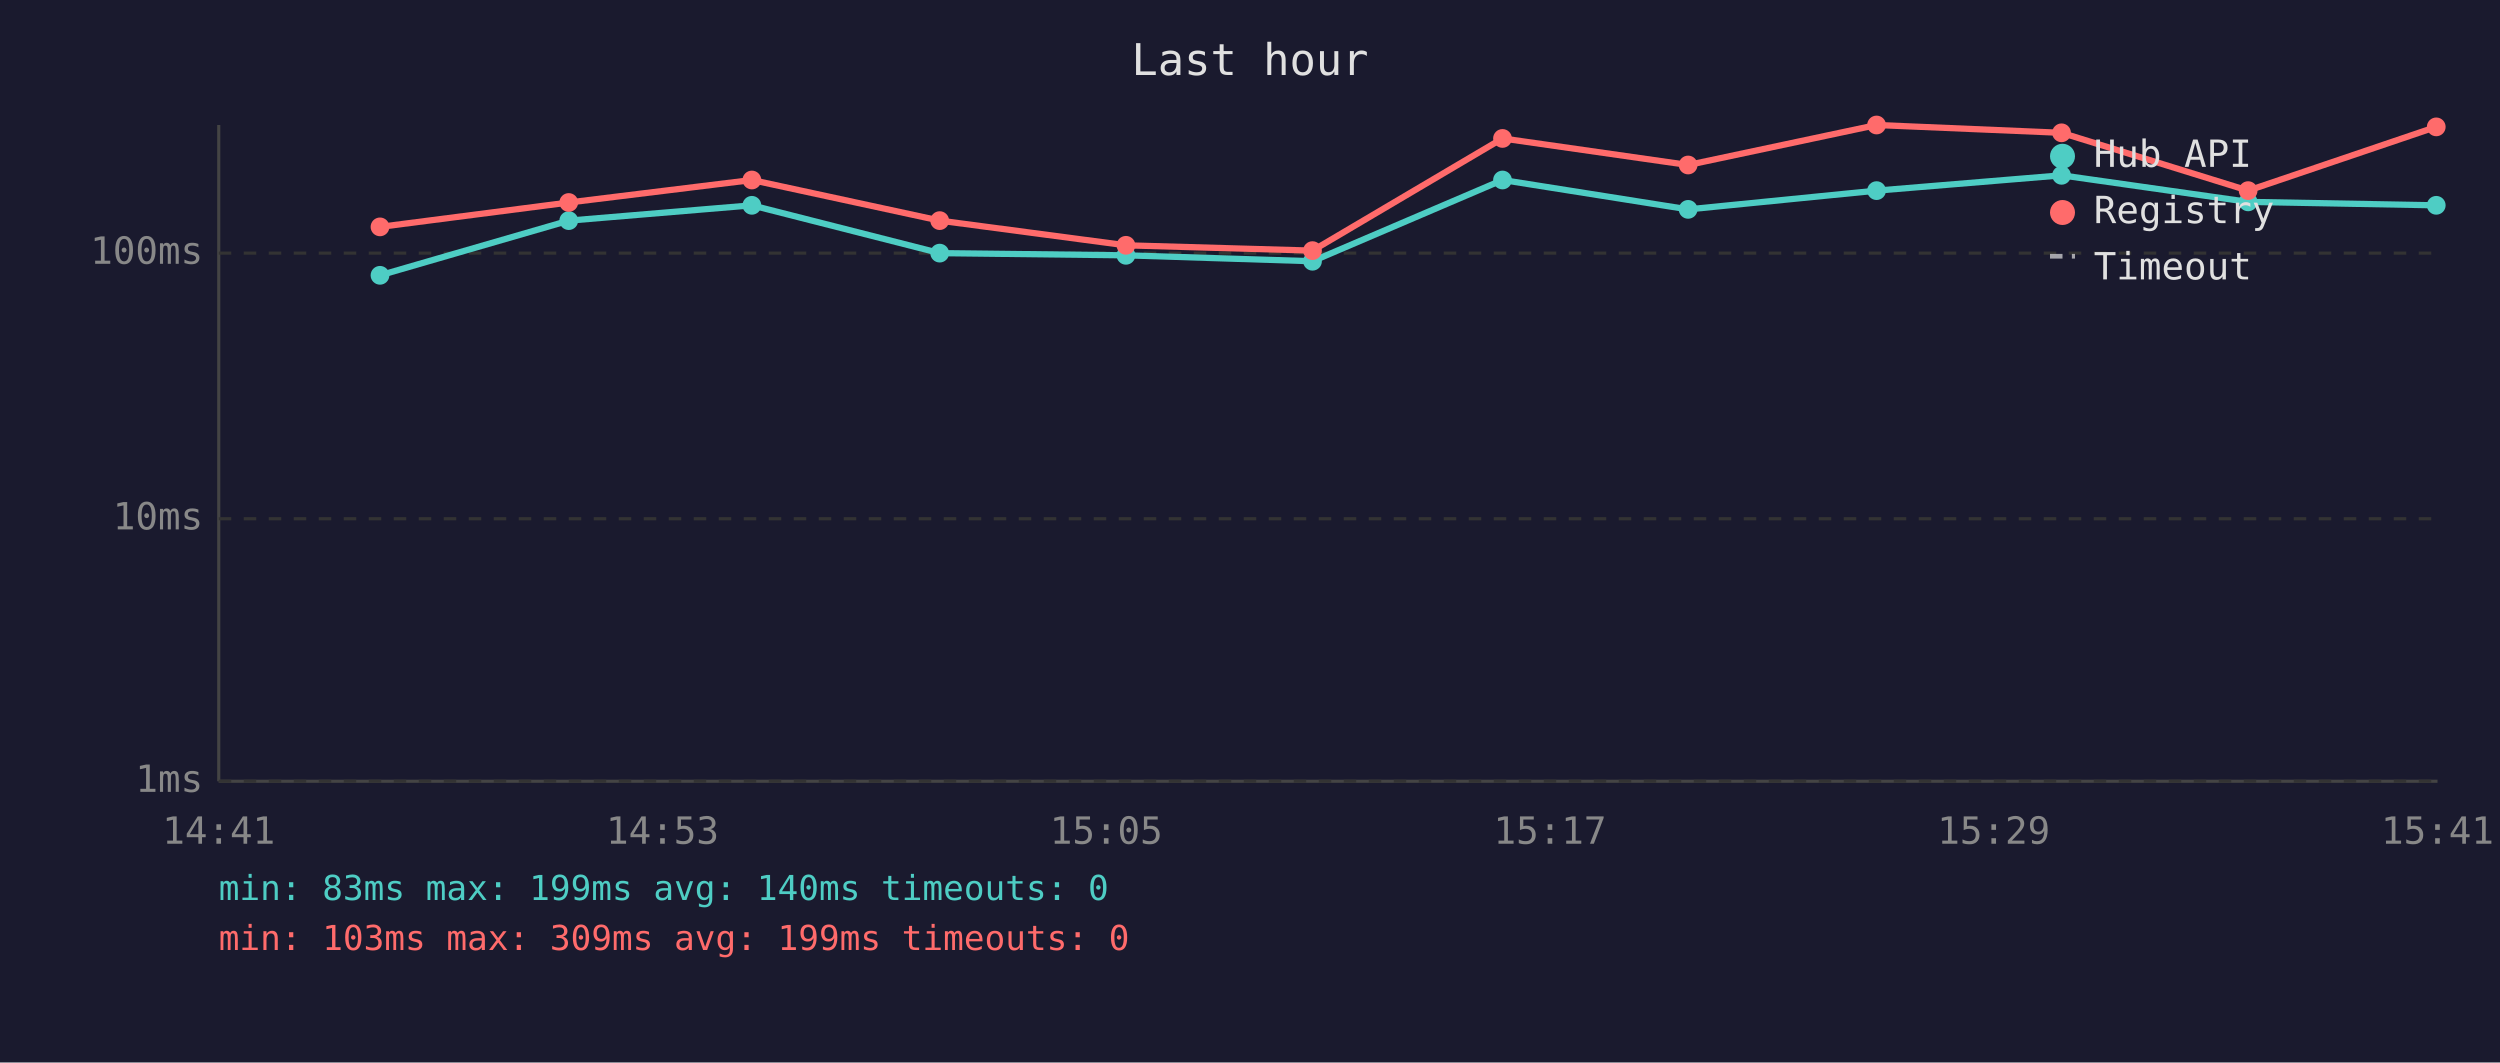
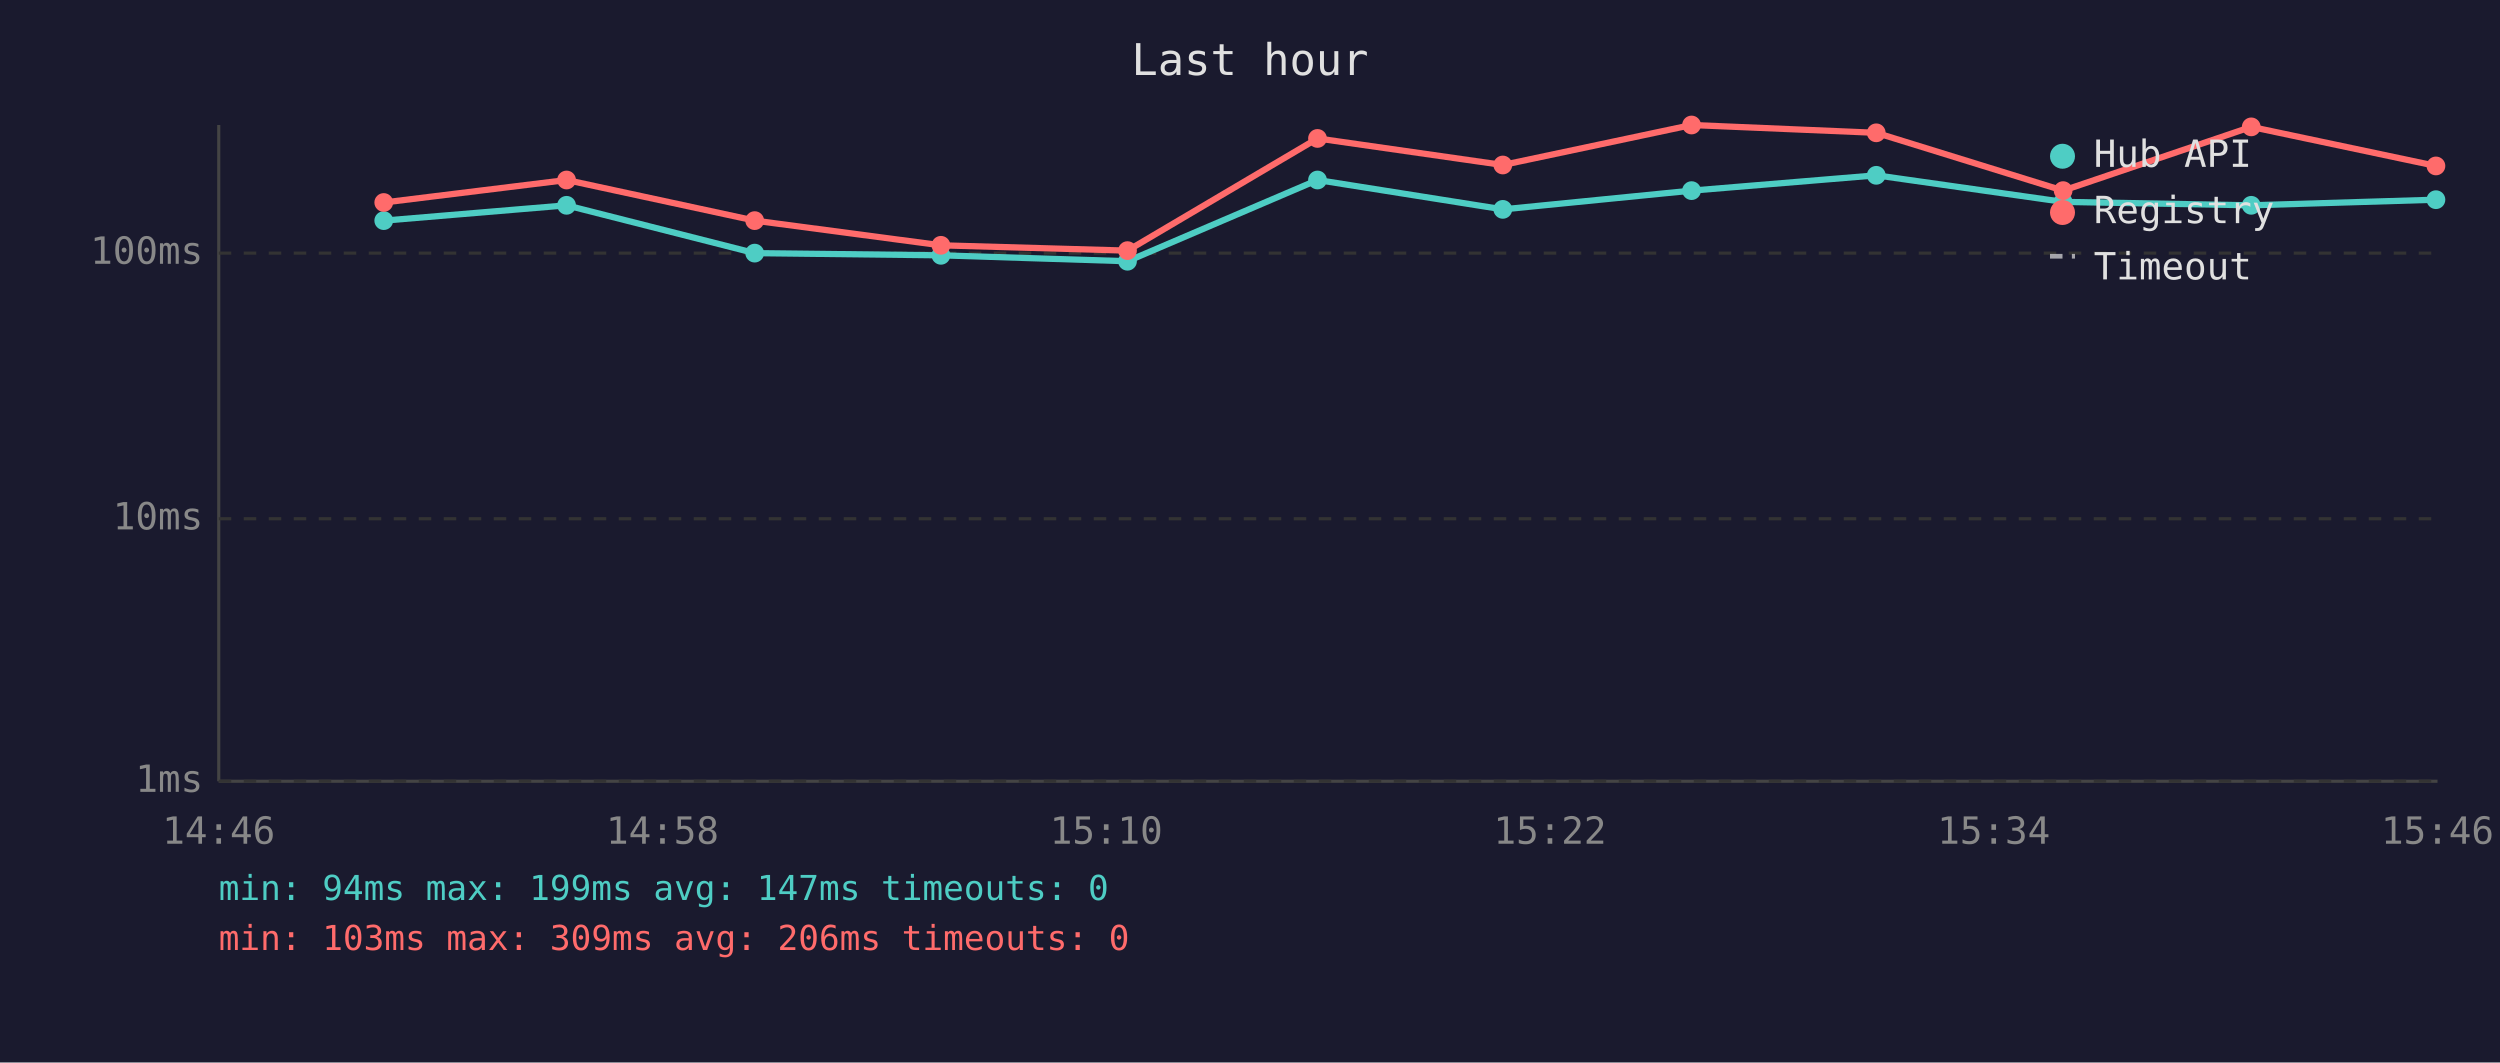
<svg xmlns="http://www.w3.org/2000/svg" viewBox="0 0 800 340" font-family="monospace" font-size="12">
  <rect width="800" height="340" fill="#1a1a2e" />
  <text x="400" y="24" fill="#e0e0e0" font-size="14" text-anchor="middle">Last hour</text>
  <line x1="70" y1="40" x2="70" y2="250" stroke="#444" stroke-width="1" />
  <line x1="70" y1="250" x2="780" y2="250" stroke="#444" stroke-width="1" />
  <line x1="70" y1="250" x2="780" y2="250" stroke="#333" stroke-width="1" stroke-dasharray="4" />
  <text x="65" y="250" fill="#888" text-anchor="end" dominant-baseline="middle">1ms</text>
  <line x1="70" y1="166" x2="780" y2="166" stroke="#333" stroke-width="1" stroke-dasharray="4" />
  <text x="65" y="166" fill="#888" text-anchor="end" dominant-baseline="middle">10ms</text>
  <line x1="70" y1="81" x2="780" y2="81" stroke="#333" stroke-width="1" stroke-dasharray="4" />
  <text x="65" y="81" fill="#888" text-anchor="end" dominant-baseline="middle">100ms</text>
-   <text x="70" y="270" fill="#888" text-anchor="middle">14:41</text>
-   <text x="212" y="270" fill="#888" text-anchor="middle">14:53</text>
-   <text x="354" y="270" fill="#888" text-anchor="middle">15:05</text>
-   <text x="496" y="270" fill="#888" text-anchor="middle">15:17</text>
-   <text x="638" y="270" fill="#888" text-anchor="middle">15:29</text>
-   <text x="780" y="270" fill="#888" text-anchor="middle">15:41</text>
-   <polyline points="121.6,88.1 182.0,70.6 240.6,65.7 300.7,81.0 360.3,81.7 420.0,83.6 480.8,57.6 540.2,67.0 600.5,61.0 659.7,56.1 719.4,64.6 779.6,65.7" fill="none" stroke="#4ecdc4" stroke-width="2" opacity="1" />
-   <circle cx="121.6" cy="88.1" r="3" fill="#4ecdc4" />
-   <circle cx="182.0" cy="70.6" r="3" fill="#4ecdc4" />
-   <circle cx="240.6" cy="65.7" r="3" fill="#4ecdc4" />
-   <circle cx="300.7" cy="81.0" r="3" fill="#4ecdc4" />
-   <circle cx="360.3" cy="81.7" r="3" fill="#4ecdc4" />
-   <circle cx="420.0" cy="83.6" r="3" fill="#4ecdc4" />
-   <circle cx="480.8" cy="57.6" r="3" fill="#4ecdc4" />
-   <circle cx="540.2" cy="67.0" r="3" fill="#4ecdc4" />
-   <circle cx="600.5" cy="61.0" r="3" fill="#4ecdc4" />
-   <circle cx="659.7" cy="56.1" r="3" fill="#4ecdc4" />
-   <circle cx="719.4" cy="64.6" r="3" fill="#4ecdc4" />
-   <circle cx="779.6" cy="65.7" r="3" fill="#4ecdc4" />
-   <polyline points="121.6,72.6 182.0,64.8 240.6,57.6 300.7,70.6 360.3,78.5 420.0,80.2 480.8,44.3 540.2,52.8 600.5,40.0 659.7,42.5 719.4,61.0 779.6,40.6" fill="none" stroke="#ff6b6b" stroke-width="2" opacity="1" />
-   <circle cx="121.6" cy="72.6" r="3" fill="#ff6b6b" />
-   <circle cx="182.0" cy="64.8" r="3" fill="#ff6b6b" />
-   <circle cx="240.6" cy="57.6" r="3" fill="#ff6b6b" />
-   <circle cx="300.7" cy="70.6" r="3" fill="#ff6b6b" />
-   <circle cx="360.3" cy="78.5" r="3" fill="#ff6b6b" />
-   <circle cx="420.0" cy="80.2" r="3" fill="#ff6b6b" />
-   <circle cx="480.8" cy="44.3" r="3" fill="#ff6b6b" />
-   <circle cx="540.2" cy="52.8" r="3" fill="#ff6b6b" />
-   <circle cx="600.5" cy="40.0" r="3" fill="#ff6b6b" />
-   <circle cx="659.7" cy="42.5" r="3" fill="#ff6b6b" />
-   <circle cx="719.4" cy="61.0" r="3" fill="#ff6b6b" />
-   <circle cx="779.6" cy="40.6" r="3" fill="#ff6b6b" />
+   <text x="70" y="270" fill="#888" text-anchor="middle">14:46</text>
+   <text x="212" y="270" fill="#888" text-anchor="middle">14:58</text>
+   <text x="354" y="270" fill="#888" text-anchor="middle">15:10</text>
+   <text x="496" y="270" fill="#888" text-anchor="middle">15:22</text>
+   <text x="638" y="270" fill="#888" text-anchor="middle">15:34</text>
+   <text x="780" y="270" fill="#888" text-anchor="middle">15:46</text>
+   <polyline points="122.8,70.6 181.3,65.7 241.5,81.0 301.1,81.7 360.8,83.6 421.6,57.6 480.9,67.0 541.3,61.0 600.4,56.1 660.2,64.6 720.4,65.7 779.5,63.9" fill="none" stroke="#4ecdc4" stroke-width="2" opacity="1" />
+   <circle cx="122.8" cy="70.6" r="3" fill="#4ecdc4" />
+   <circle cx="181.3" cy="65.7" r="3" fill="#4ecdc4" />
+   <circle cx="241.5" cy="81.0" r="3" fill="#4ecdc4" />
+   <circle cx="301.1" cy="81.7" r="3" fill="#4ecdc4" />
+   <circle cx="360.8" cy="83.6" r="3" fill="#4ecdc4" />
+   <circle cx="421.6" cy="57.6" r="3" fill="#4ecdc4" />
+   <circle cx="480.9" cy="67.0" r="3" fill="#4ecdc4" />
+   <circle cx="541.3" cy="61.0" r="3" fill="#4ecdc4" />
+   <circle cx="600.4" cy="56.1" r="3" fill="#4ecdc4" />
+   <circle cx="660.2" cy="64.6" r="3" fill="#4ecdc4" />
+   <circle cx="720.4" cy="65.7" r="3" fill="#4ecdc4" />
+   <circle cx="779.5" cy="63.9" r="3" fill="#4ecdc4" />
+   <polyline points="122.8,64.8 181.3,57.6 241.5,70.6 301.1,78.5 360.8,80.2 421.6,44.3 480.9,52.8 541.3,40.0 600.4,42.5 660.2,61.0 720.4,40.6 779.5,53.1" fill="none" stroke="#ff6b6b" stroke-width="2" opacity="1" />
+   <circle cx="122.8" cy="64.8" r="3" fill="#ff6b6b" />
+   <circle cx="181.3" cy="57.6" r="3" fill="#ff6b6b" />
+   <circle cx="241.5" cy="70.6" r="3" fill="#ff6b6b" />
+   <circle cx="301.1" cy="78.5" r="3" fill="#ff6b6b" />
+   <circle cx="360.8" cy="80.2" r="3" fill="#ff6b6b" />
+   <circle cx="421.6" cy="44.3" r="3" fill="#ff6b6b" />
+   <circle cx="480.9" cy="52.8" r="3" fill="#ff6b6b" />
+   <circle cx="541.3" cy="40.0" r="3" fill="#ff6b6b" />
+   <circle cx="600.4" cy="42.5" r="3" fill="#ff6b6b" />
+   <circle cx="660.2" cy="61.0" r="3" fill="#ff6b6b" />
+   <circle cx="720.4" cy="40.6" r="3" fill="#ff6b6b" />
+   <circle cx="779.5" cy="53.1" r="3" fill="#ff6b6b" />
  <circle cx="660" cy="50" r="4" fill="#4ecdc4" />
  <text x="670" y="50" fill="#e0e0e0" dominant-baseline="middle">Hub API</text>
  <circle cx="660" cy="68" r="4" fill="#ff6b6b" />
  <text x="670" y="68" fill="#e0e0e0" dominant-baseline="middle">Registry</text>
  <line x1="656" y1="82" x2="664" y2="82" stroke="#e0e0e0" stroke-width="1.5" stroke-dasharray="4,3" opacity="0.7" />
  <text x="670" y="86" fill="#e0e0e0" dominant-baseline="middle">Timeout</text>
-   <text x="70" y="288" fill="#4ecdc4" font-size="11">min: 83ms  max: 199ms  avg: 140ms  timeouts: 0</text>
-   <text x="70" y="304" fill="#ff6b6b" font-size="11">min: 103ms  max: 309ms  avg: 199ms  timeouts: 0</text>
+   <text x="70" y="288" fill="#4ecdc4" font-size="11">min: 94ms  max: 199ms  avg: 147ms  timeouts: 0</text>
+   <text x="70" y="304" fill="#ff6b6b" font-size="11">min: 103ms  max: 309ms  avg: 206ms  timeouts: 0</text>
</svg>
